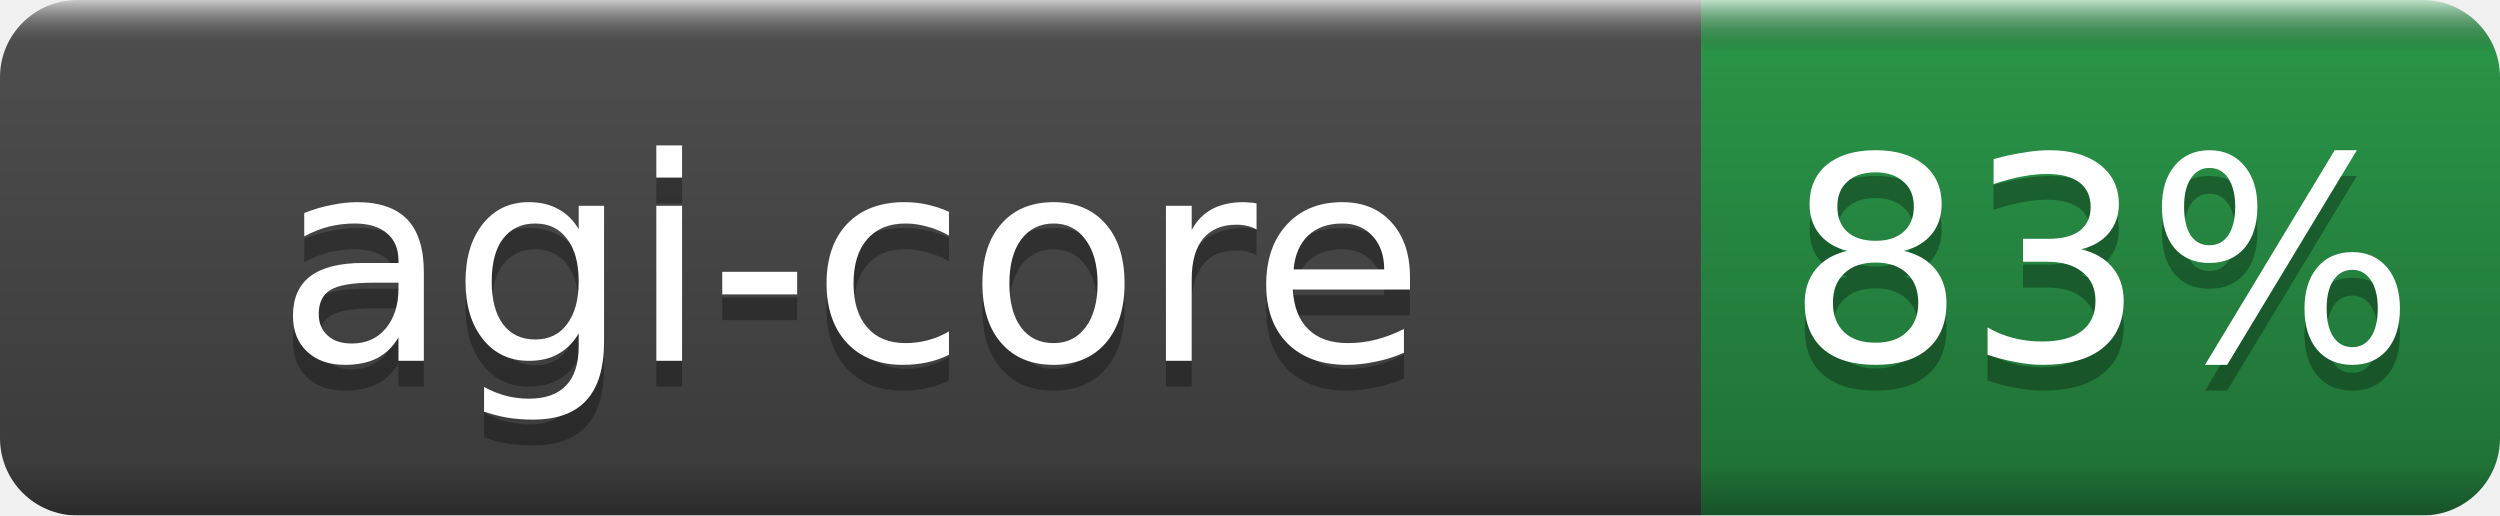
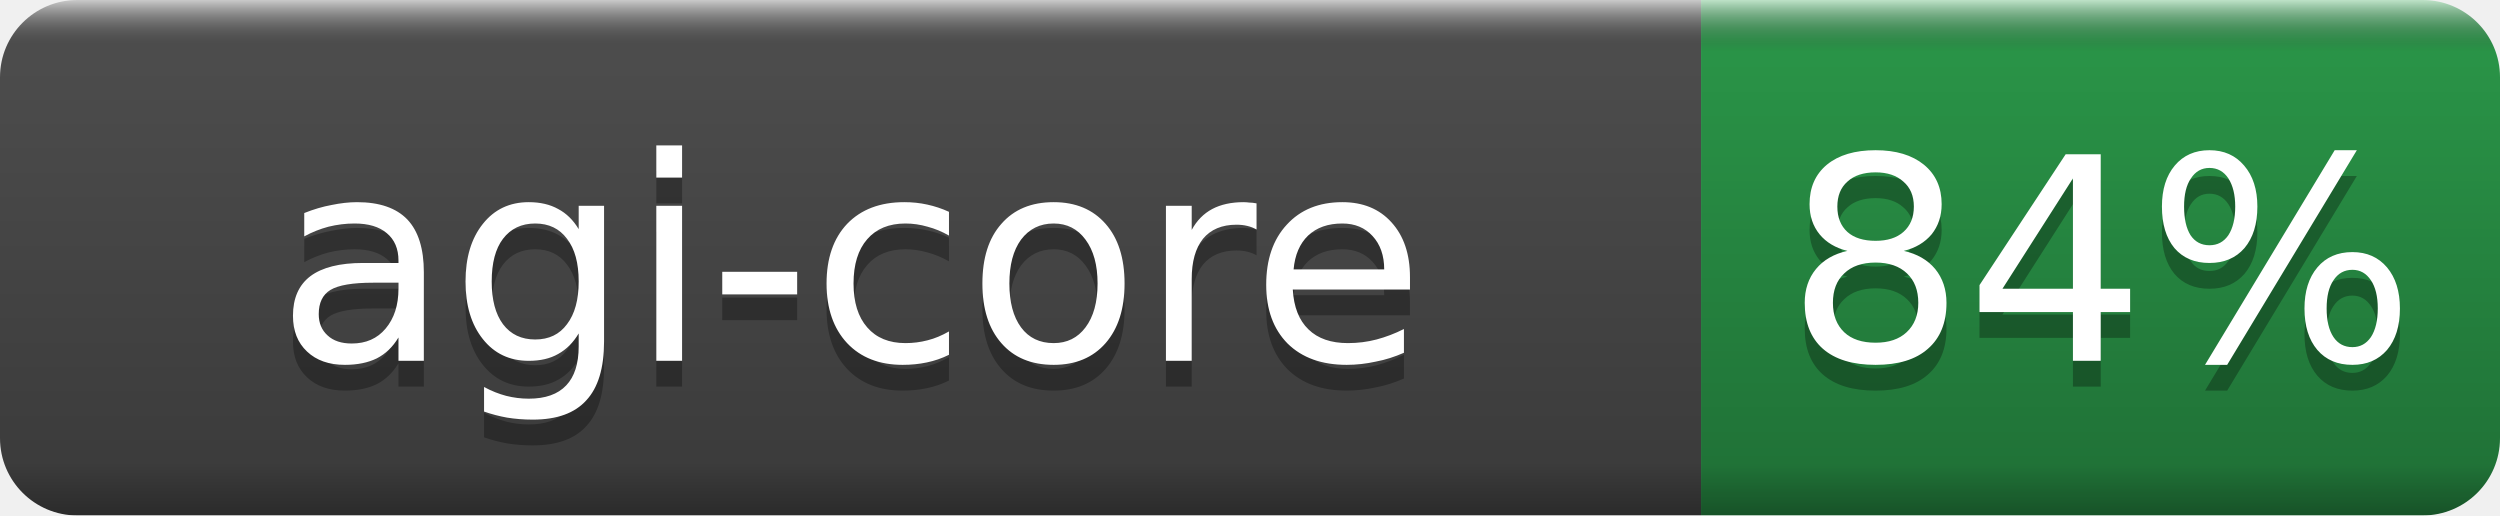
- <svg xmlns="http://www.w3.org/2000/svg" width="97" height="20" role="img" aria-label="agi-core: 83%">
+ <svg xmlns="http://www.w3.org/2000/svg" width="97" height="20" role="img" aria-label="agi-core: 84%">
  <linearGradient id="b" x2="0" y2="100%">
    <stop offset="0" stop-color="#fff" stop-opacity=".7" />
    <stop offset=".1" stop-opacity=".1" />
    <stop offset=".9" stop-opacity=".3" />
    <stop offset="1" stop-opacity=".5" />
  </linearGradient>
  <mask id="a">
    <rect width="97" height="20" rx="3" fill="#fff" />
  </mask>
  <g mask="url(#a)">
    <rect width="66" height="20" fill="#555" />
    <rect x="66" width="31" height="20" fill="#2ea44f" />
    <rect width="97" height="20" fill="url(#b)" />
  </g>
  <g fill="#fff" text-anchor="middle" font-family="DejaVu Sans,Verdana,Geneva,sans-serif" font-size="11">
    <text x="33.0" y="15" fill="#010101" fill-opacity=".3">agi-core</text>
    <text x="33.0" y="14">agi-core</text>
-     <text x="81.5" y="15" fill="#010101" fill-opacity=".3">83%</text>
-     <text x="81.5" y="14">83%</text>
+     <text x="81.5" y="15" fill="#010101" fill-opacity=".3">84%</text>
+     <text x="81.5" y="14">84%</text>
  </g>
</svg>
